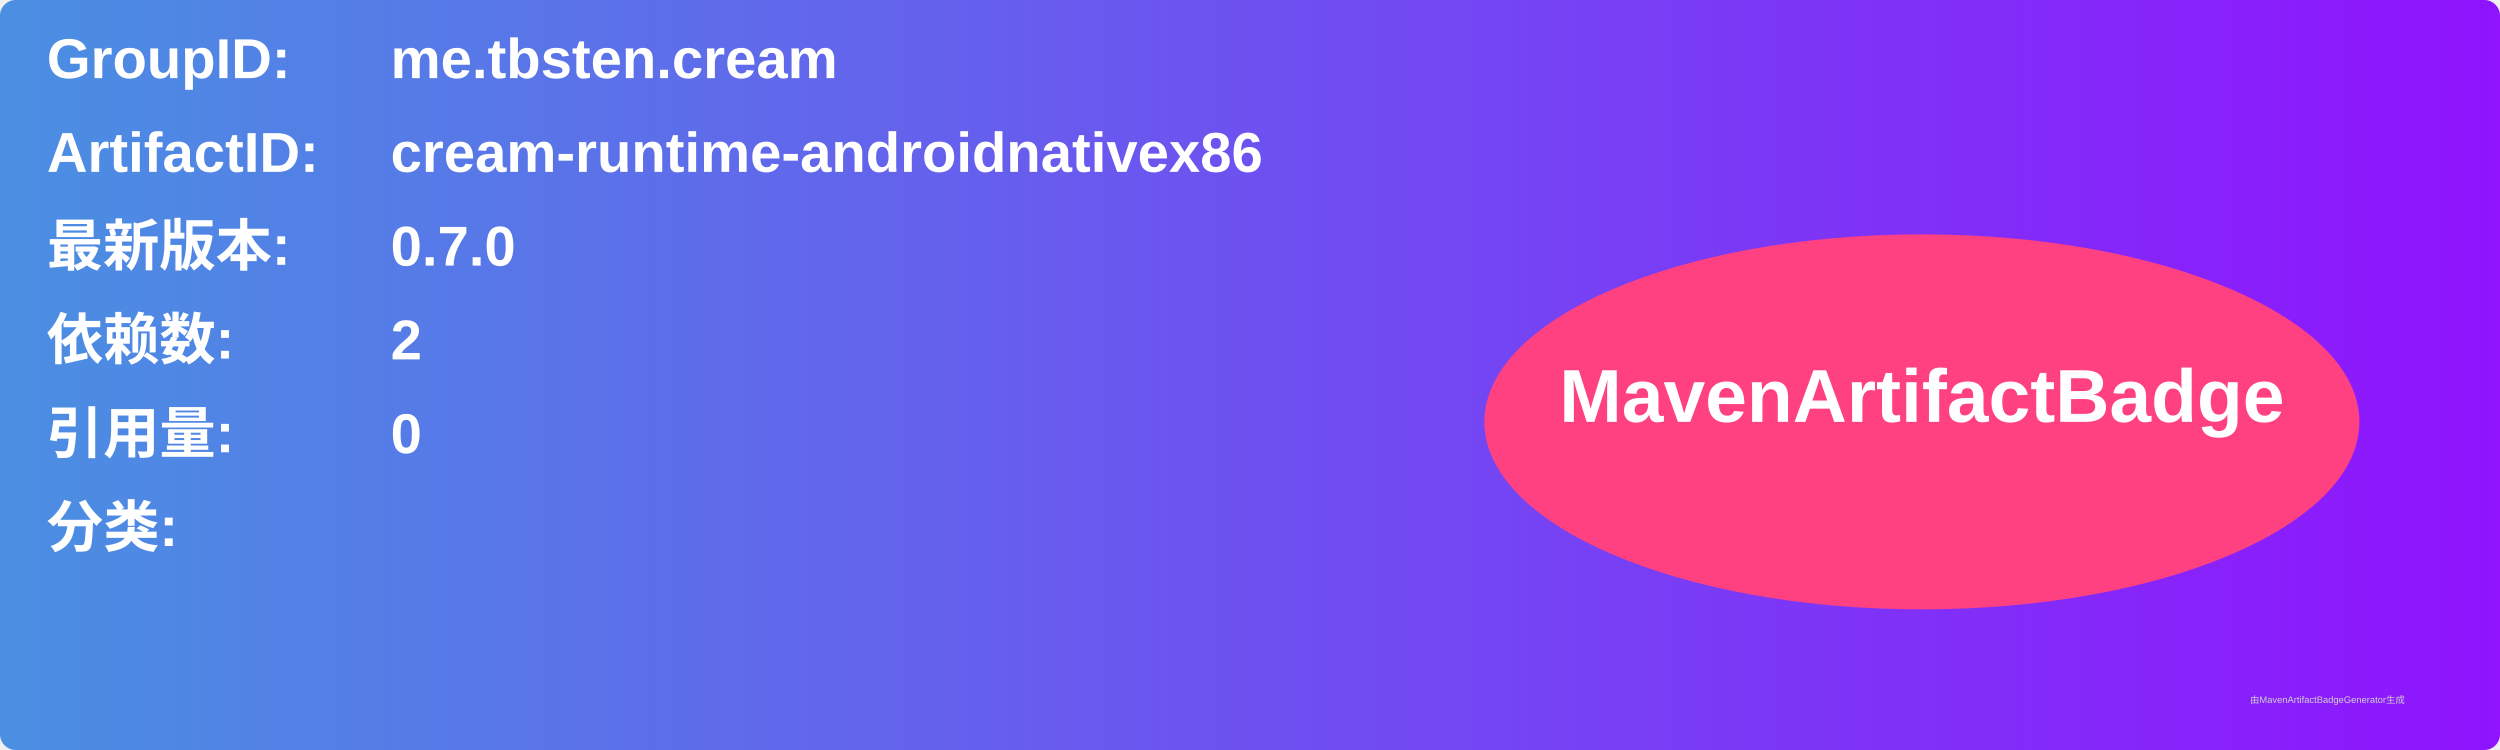
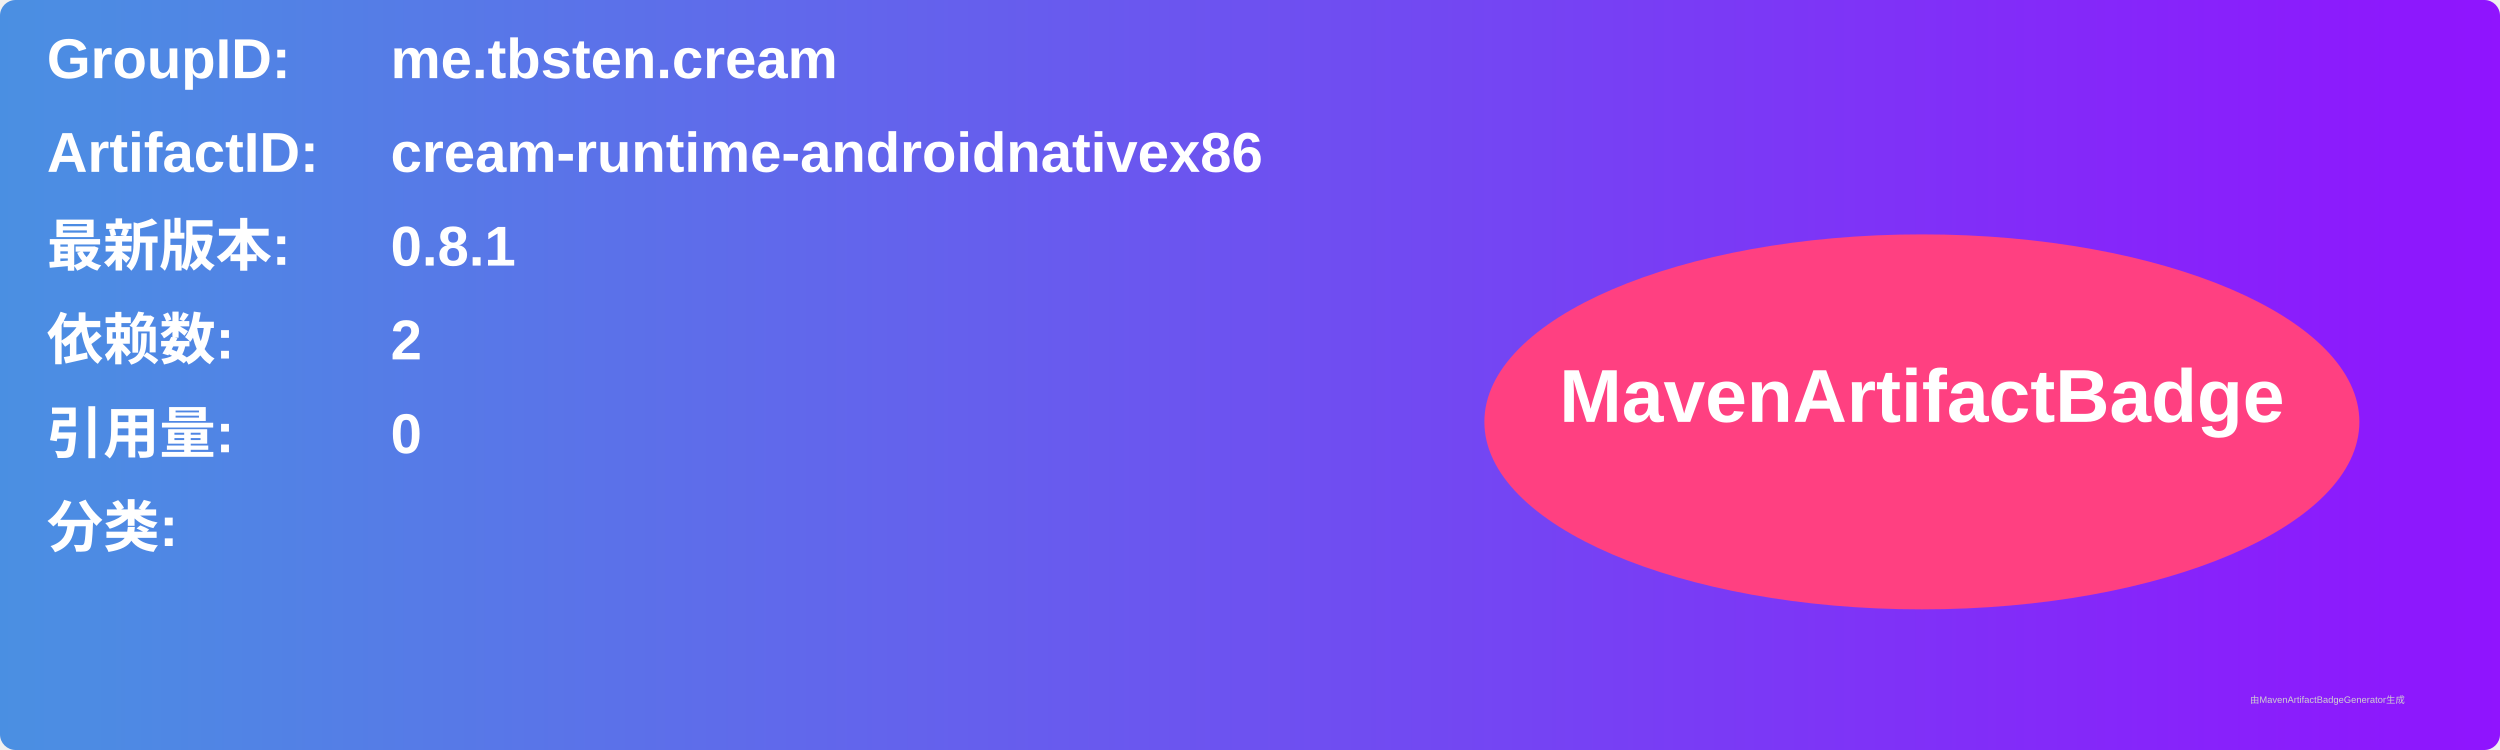
<svg xmlns="http://www.w3.org/2000/svg" width="800" height="240" viewBox="0 0 800 240">
  <linearGradient id="grad" x1="0%" y1="0%" x2="100%" y2="0%">
    <stop offset="0%" stop-color="#4a90e2" />
    <stop offset="100%" stop-color="#9013fe" />
  </linearGradient>
  <rect width="100%" height="100%" rx="5" ry="5" fill="url(#grad)" />
  <g transform="translate(15, 15)">
    <text x="0" y="10" font-family="Arial" font-size="18" fill="white" font-weight="bold" width="260">GroupID:</text>
    <text x="110" y="10" font-family="Arial" font-size="18" fill="white" font-weight="bold" width="460">me.tbsten.cream</text>
    <text x="0" y="40" font-family="Arial" font-size="18" fill="white" font-weight="bold" width="260">ArtifactID:</text>
    <text x="110" y="40" font-family="Arial" font-size="18" fill="white" font-weight="bold" width="460">cream-runtime-androidnativex86</text>
    <text x="0" y="70" font-family="Arial" font-size="18" fill="white" font-weight="bold">最新版本:</text>
    <text x="110" y="70" font-family="Arial" font-size="18" fill="white" font-weight="bold">
-       <tspan font-weight="bold">0.7.0</tspan>
+       <tspan font-weight="bold">0.8.1</tspan>
    </text>
    <text x="0" y="100" font-family="Arial" font-size="18" fill="white" font-weight="bold">依赖数: </text>
    <text x="110" y="100" font-family="Arial" font-size="18" fill="white">
      <tspan font-weight="bold">2</tspan>
    </text>
    <text x="0" y="130" font-family="Arial" font-size="18" fill="white" font-weight="bold">引用量: </text>
    <text x="110" y="130" font-family="Arial" font-size="18" fill="white">
      <tspan font-weight="bold">0</tspan>
    </text>
    <text x="0" y="160" font-family="Arial" font-size="18" fill="white" font-weight="bold">分类:</text>
    <text x="10" y="190" font-family="Arial" font-size="10" fill="white">
      <tspan font-weight="bold" />
    </text>
    <ellipse cx="600" cy="120" rx="140" ry="60" fill="#ff4081" />
    <text x="600" y="120" text-anchor="middle" font-family="Arial" font-size="24" fill="white" font-weight="bold">MavenArtifactBadge</text>
  </g>
  <text x="720" y="225" font-family="Arial" font-size="3" fill="#d0d0d0">由MavenArtifactBadgeGenerator生成</text>
</svg>
